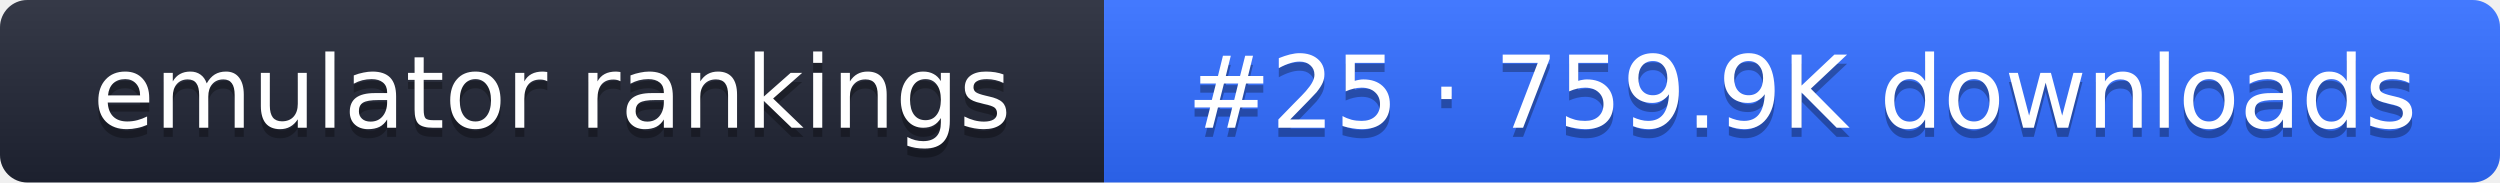
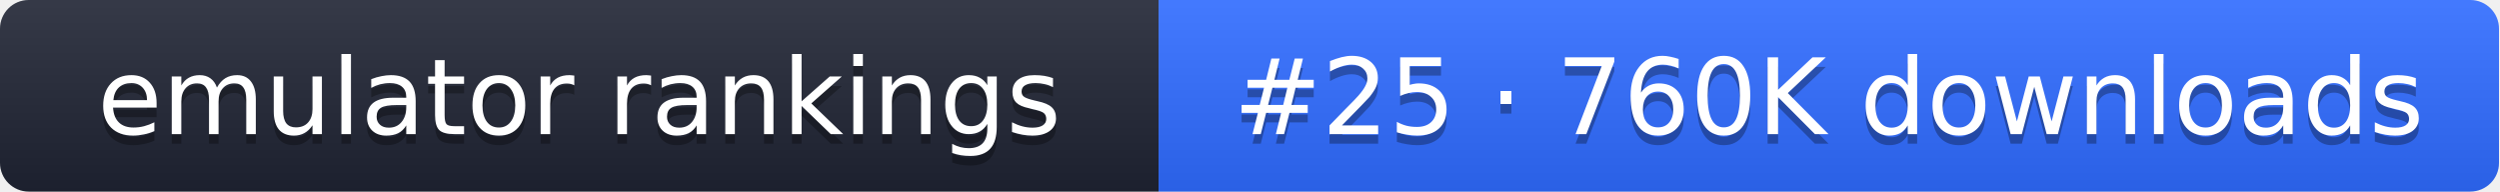
- <svg xmlns="http://www.w3.org/2000/svg" width="274" height="20" role="img" aria-label="emulator rankings: #25 · 759.9K downloads">
+ <svg xmlns="http://www.w3.org/2000/svg" width="261" height="20" role="img" aria-label="emulator rankings: #25 · 760K downloads">
  <linearGradient id="g" x2="0" y2="100%">
    <stop offset="0" stop-color="#fff" stop-opacity=".1" />
    <stop offset="1" stop-opacity=".1" />
  </linearGradient>
  <clipPath id="r">
-     <rect width="274" height="20" rx="3" fill="#fff" />
+     <rect width="261" height="20" rx="3" fill="#fff" />
  </clipPath>
  <g clip-path="url(#r)">
    <rect width="121" height="20" fill="#1f2433" />
-     <rect x="121" width="153" height="20" fill="#2f6bff" />
-     <rect width="274" height="20" fill="url(#g)" />
+     <rect x="121" width="140" height="20" fill="#2f6bff" />
+     <rect width="261" height="20" fill="url(#g)" />
  </g>
  <g fill="#fff" text-anchor="middle" font-family="Verdana,DejaVu Sans,sans-serif" font-size="11">
    <text x="60.5" y="15" fill="#010101" fill-opacity=".3">emulator rankings</text>
    <text x="60.5" y="14">emulator rankings</text>
-     <text x="197.5" y="15" fill="#010101" fill-opacity=".3">#25 · 759.9K downloads</text>
-     <text x="197.5" y="14">#25 · 759.9K downloads</text>
+     <text x="191" y="15" fill="#010101" fill-opacity=".3">#25 · 760K downloads</text>
+     <text x="191" y="14">#25 · 760K downloads</text>
  </g>
</svg>
